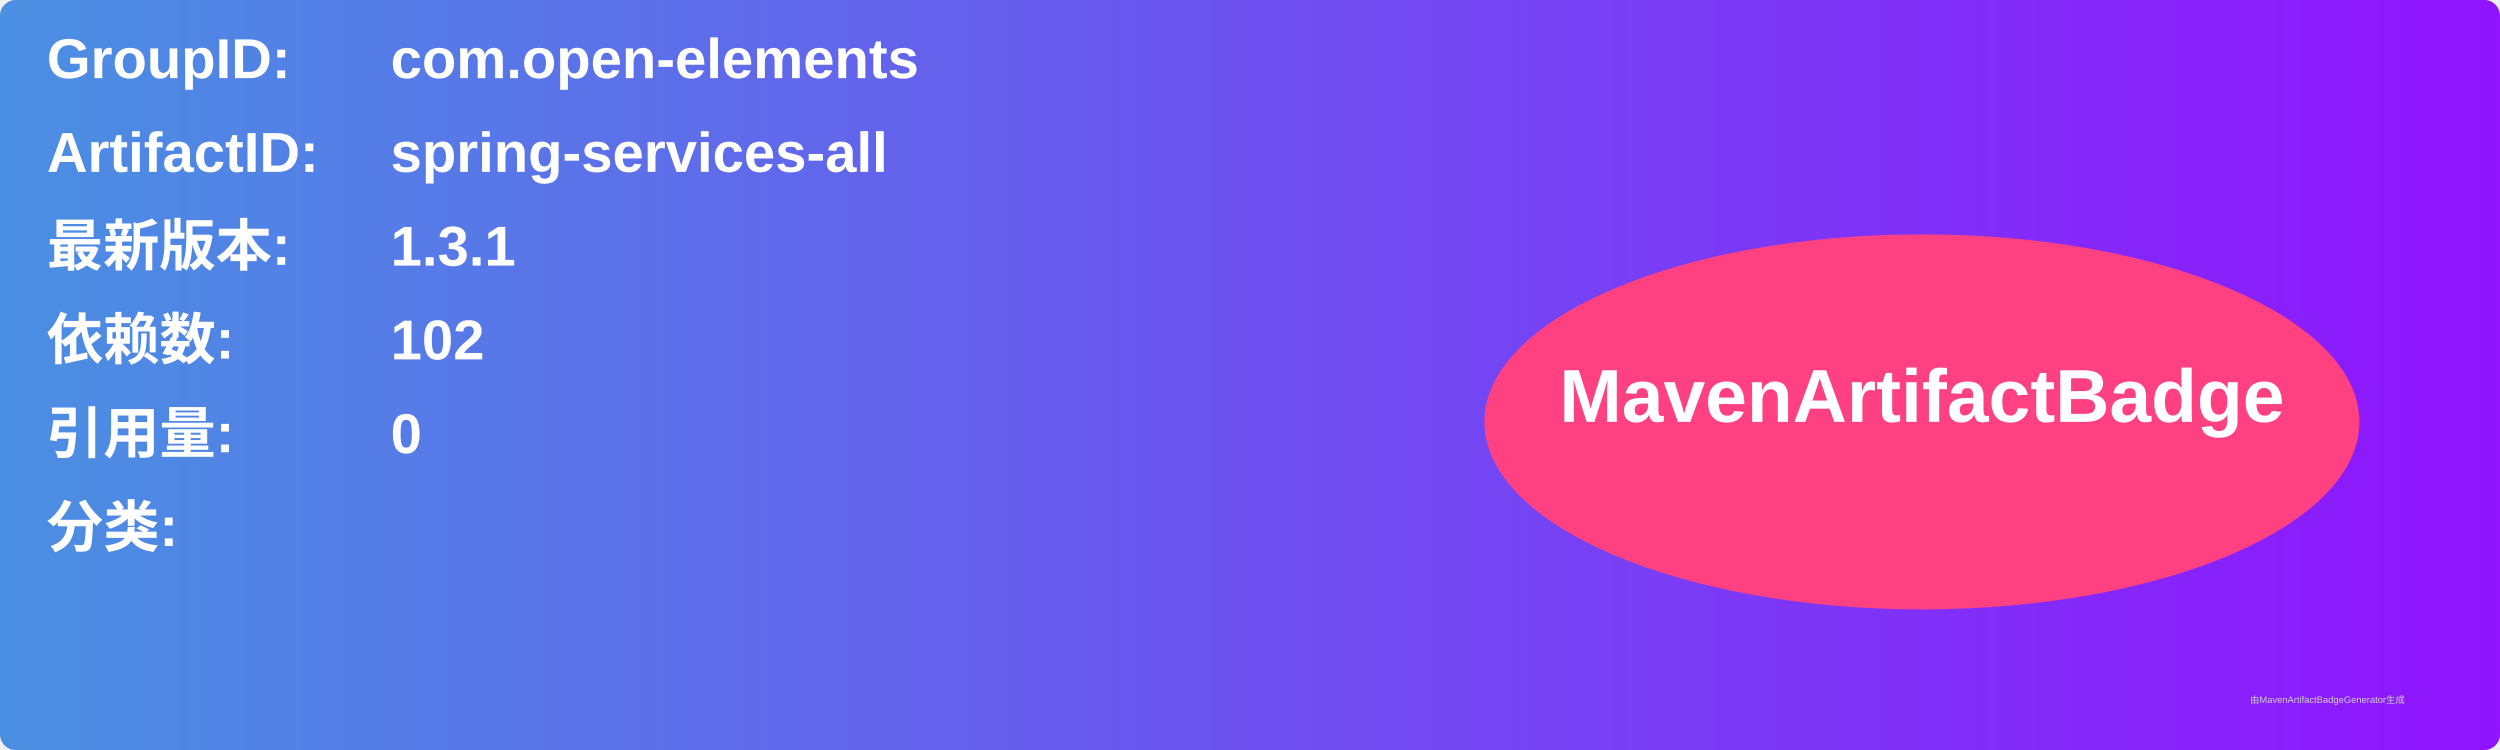
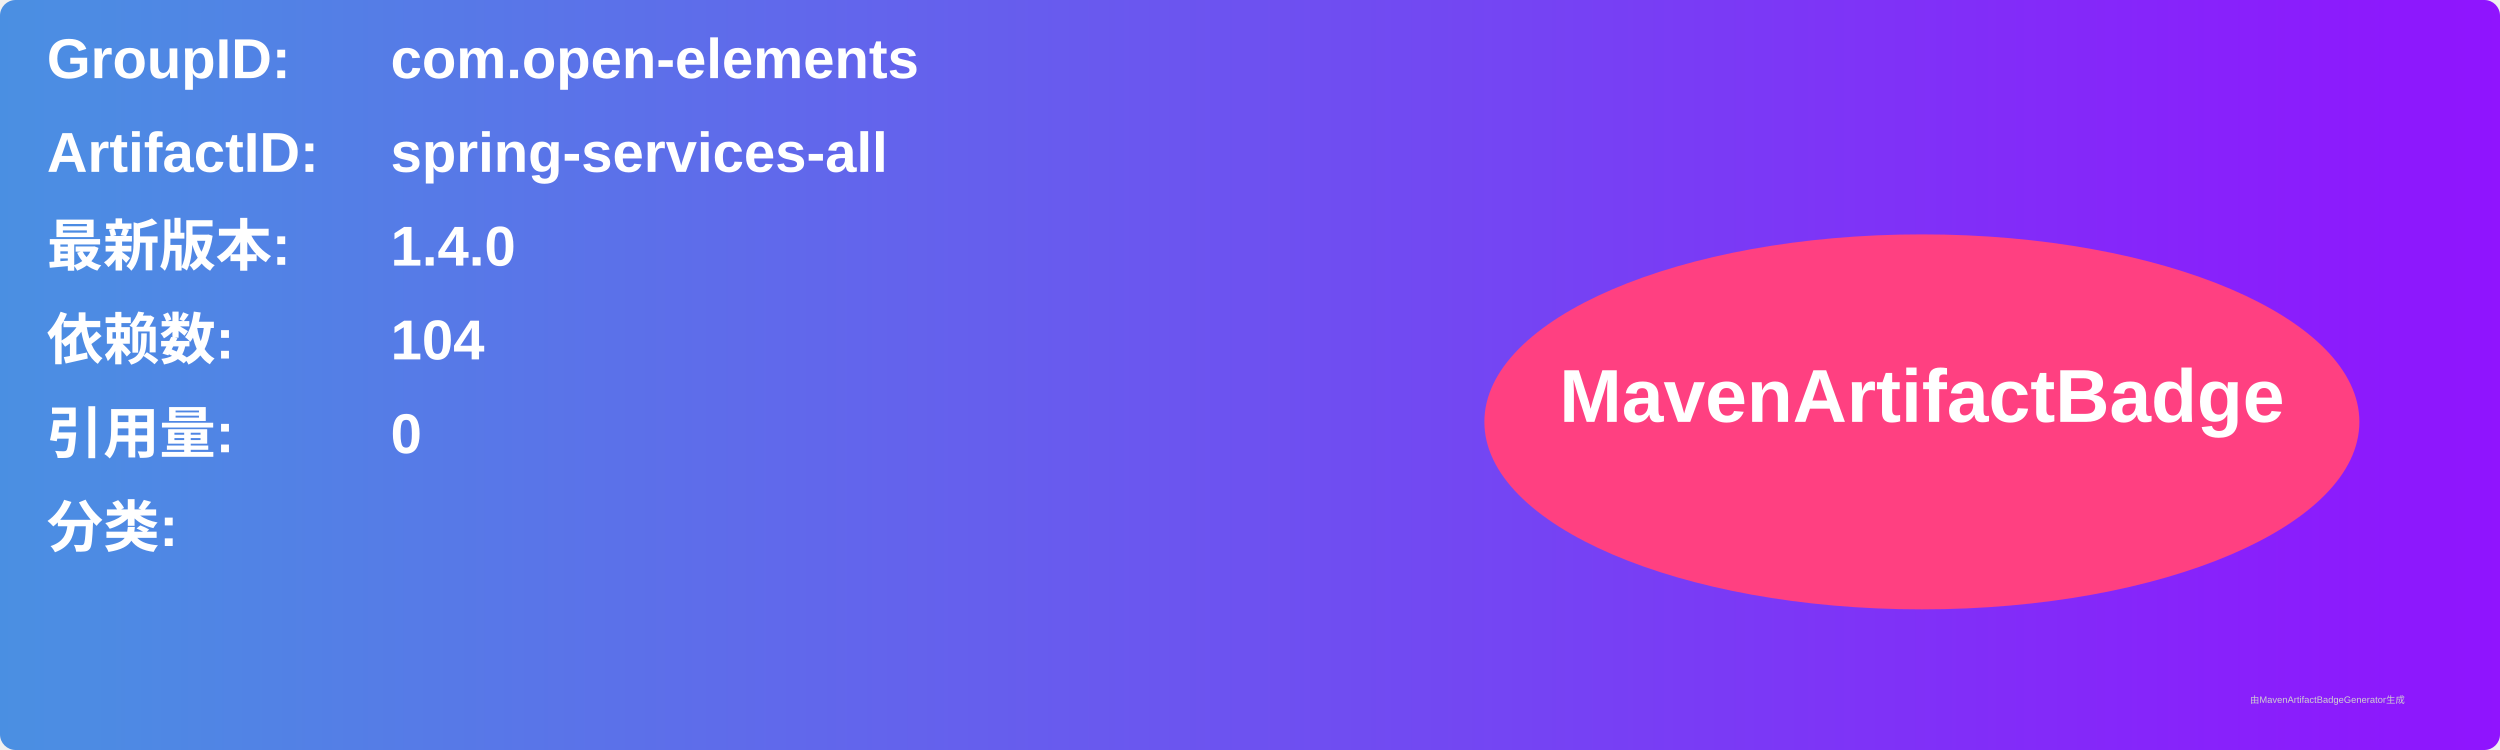
<svg xmlns="http://www.w3.org/2000/svg" width="800" height="240" viewBox="0 0 800 240">
  <linearGradient id="grad" x1="0%" y1="0%" x2="100%" y2="0%">
    <stop offset="0%" stop-color="#4a90e2" />
    <stop offset="100%" stop-color="#9013fe" />
  </linearGradient>
  <rect width="100%" height="100%" rx="5" ry="5" fill="url(#grad)" />
  <g transform="translate(15, 15)">
    <text x="0" y="10" font-family="Arial" font-size="18" fill="white" font-weight="bold" width="260">GroupID:</text>
    <text x="110" y="10" font-family="Arial" font-size="18" fill="white" font-weight="bold" width="460">com.open-elements</text>
    <text x="0" y="40" font-family="Arial" font-size="18" fill="white" font-weight="bold" width="260">ArtifactID:</text>
    <text x="110" y="40" font-family="Arial" font-size="18" fill="white" font-weight="bold" width="460">spring-services-all</text>
    <text x="0" y="70" font-family="Arial" font-size="18" fill="white" font-weight="bold">最新版本:</text>
    <text x="110" y="70" font-family="Arial" font-size="18" fill="white" font-weight="bold">
-       <tspan font-weight="bold">1.3.1</tspan>
+       <tspan font-weight="bold">1.4.0</tspan>
    </text>
    <text x="0" y="100" font-family="Arial" font-size="18" fill="white" font-weight="bold">依赖数: </text>
    <text x="110" y="100" font-family="Arial" font-size="18" fill="white">
-       <tspan font-weight="bold">102</tspan>
+       <tspan font-weight="bold">104</tspan>
    </text>
    <text x="0" y="130" font-family="Arial" font-size="18" fill="white" font-weight="bold">引用量: </text>
    <text x="110" y="130" font-family="Arial" font-size="18" fill="white">
      <tspan font-weight="bold">0</tspan>
    </text>
    <text x="0" y="160" font-family="Arial" font-size="18" fill="white" font-weight="bold">分类:</text>
    <text x="10" y="190" font-family="Arial" font-size="10" fill="white">
      <tspan font-weight="bold" />
    </text>
    <ellipse cx="600" cy="120" rx="140" ry="60" fill="#ff4081" />
    <text x="600" y="120" text-anchor="middle" font-family="Arial" font-size="24" fill="white" font-weight="bold">MavenArtifactBadge</text>
  </g>
  <text x="720" y="225" font-family="Arial" font-size="3" fill="#d0d0d0">由MavenArtifactBadgeGenerator生成</text>
</svg>
